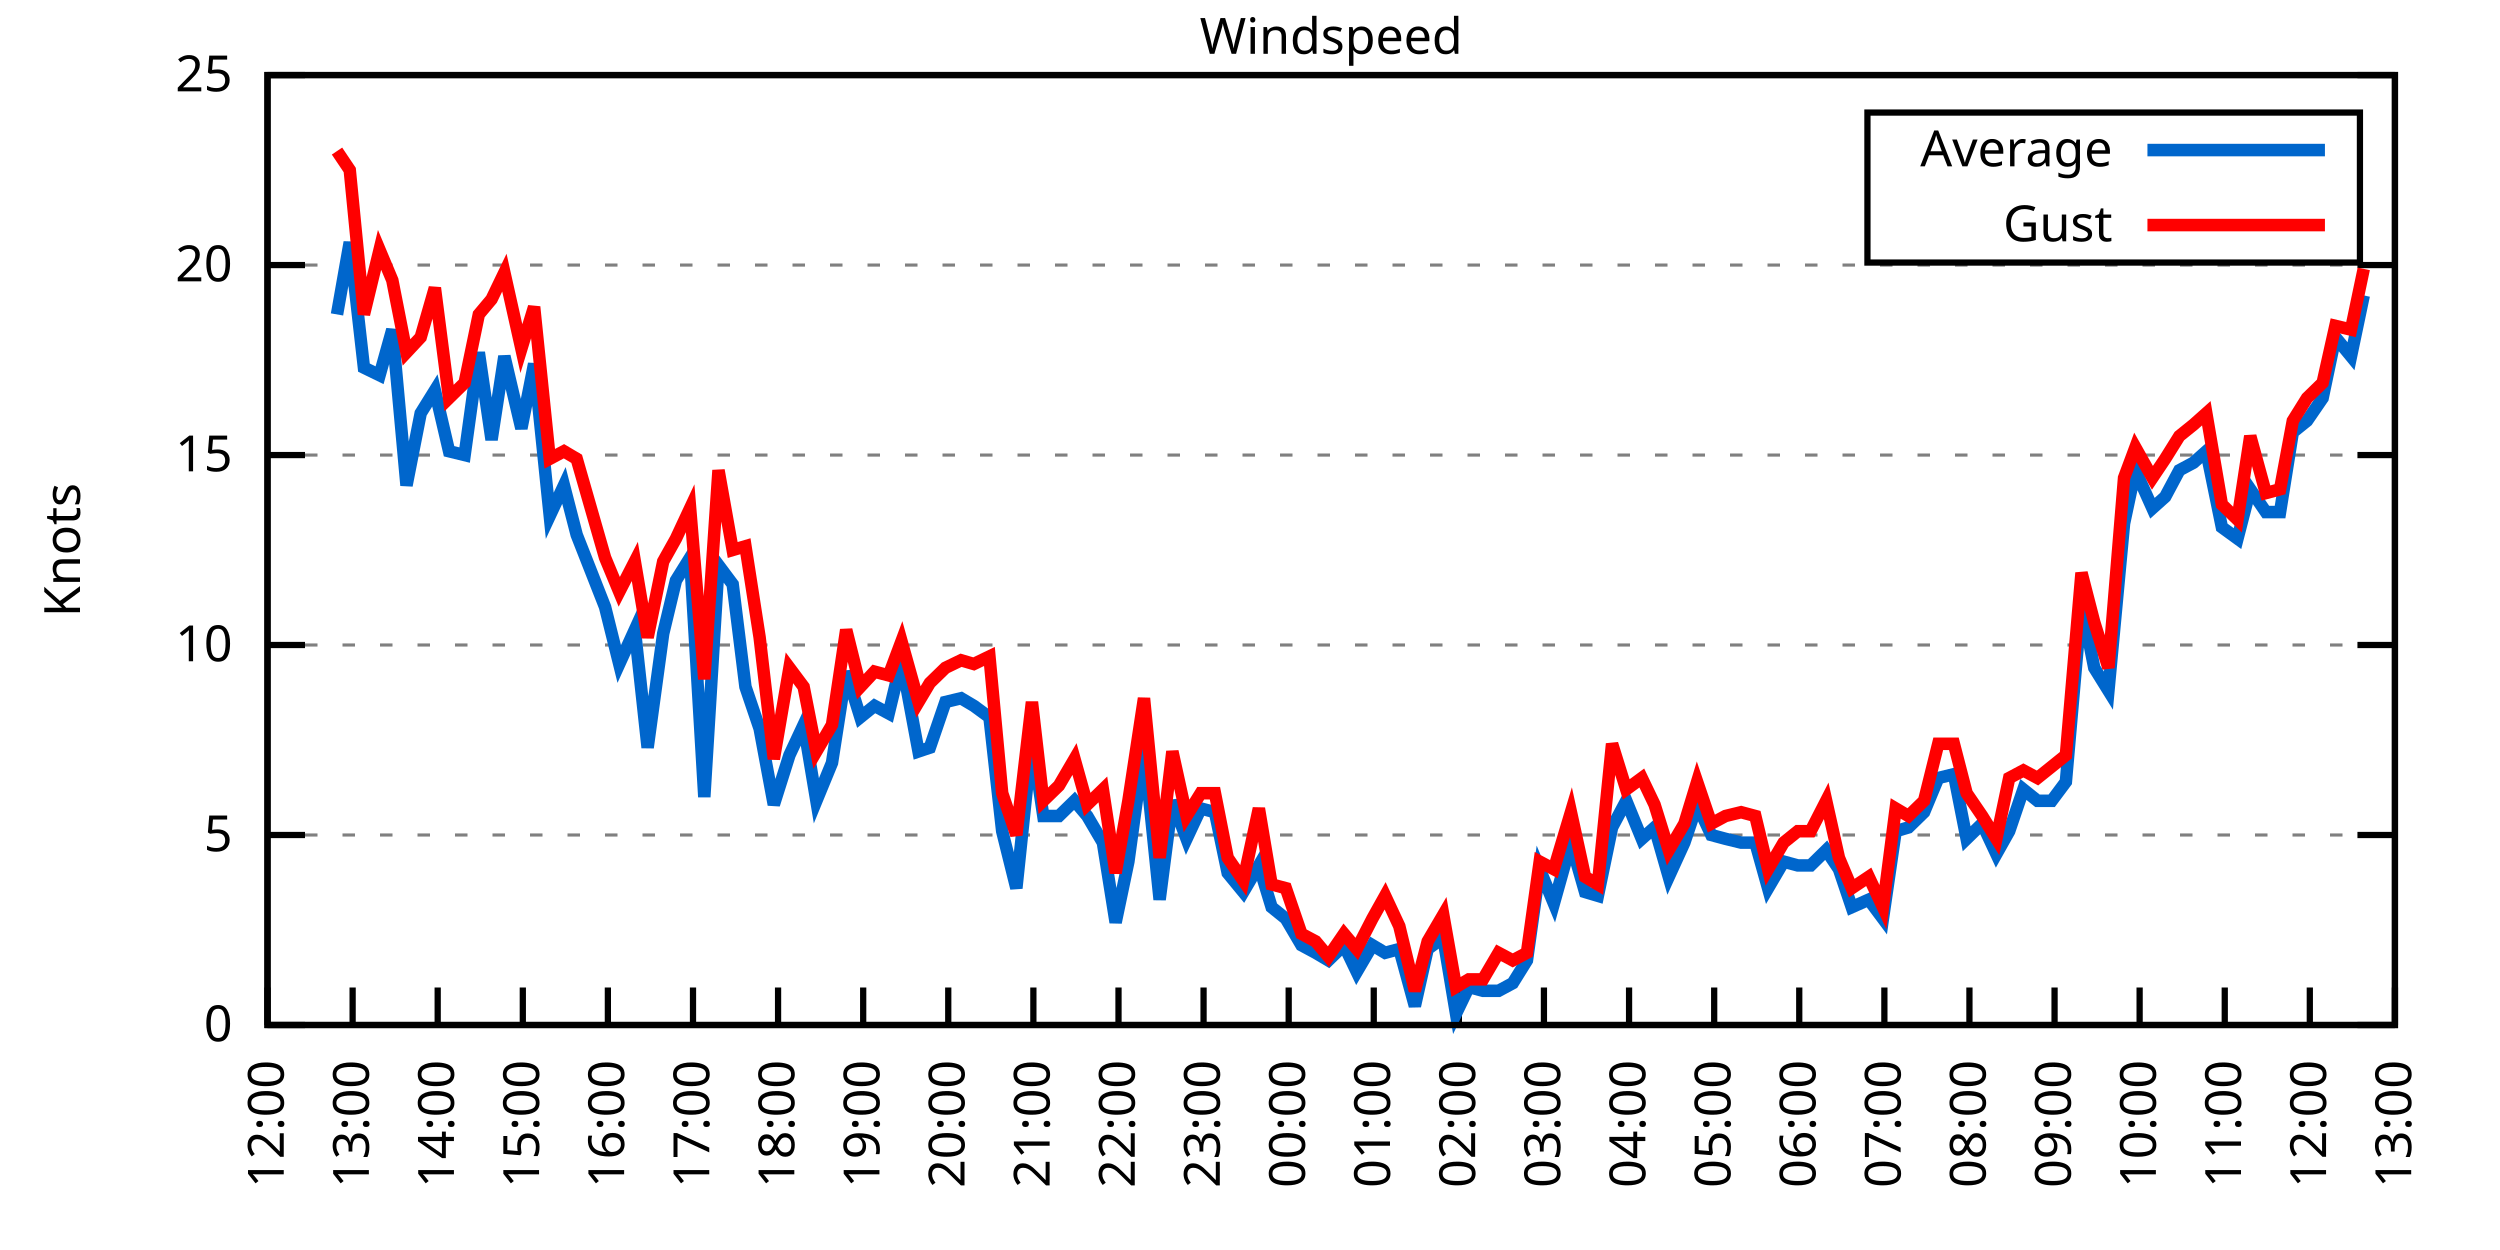
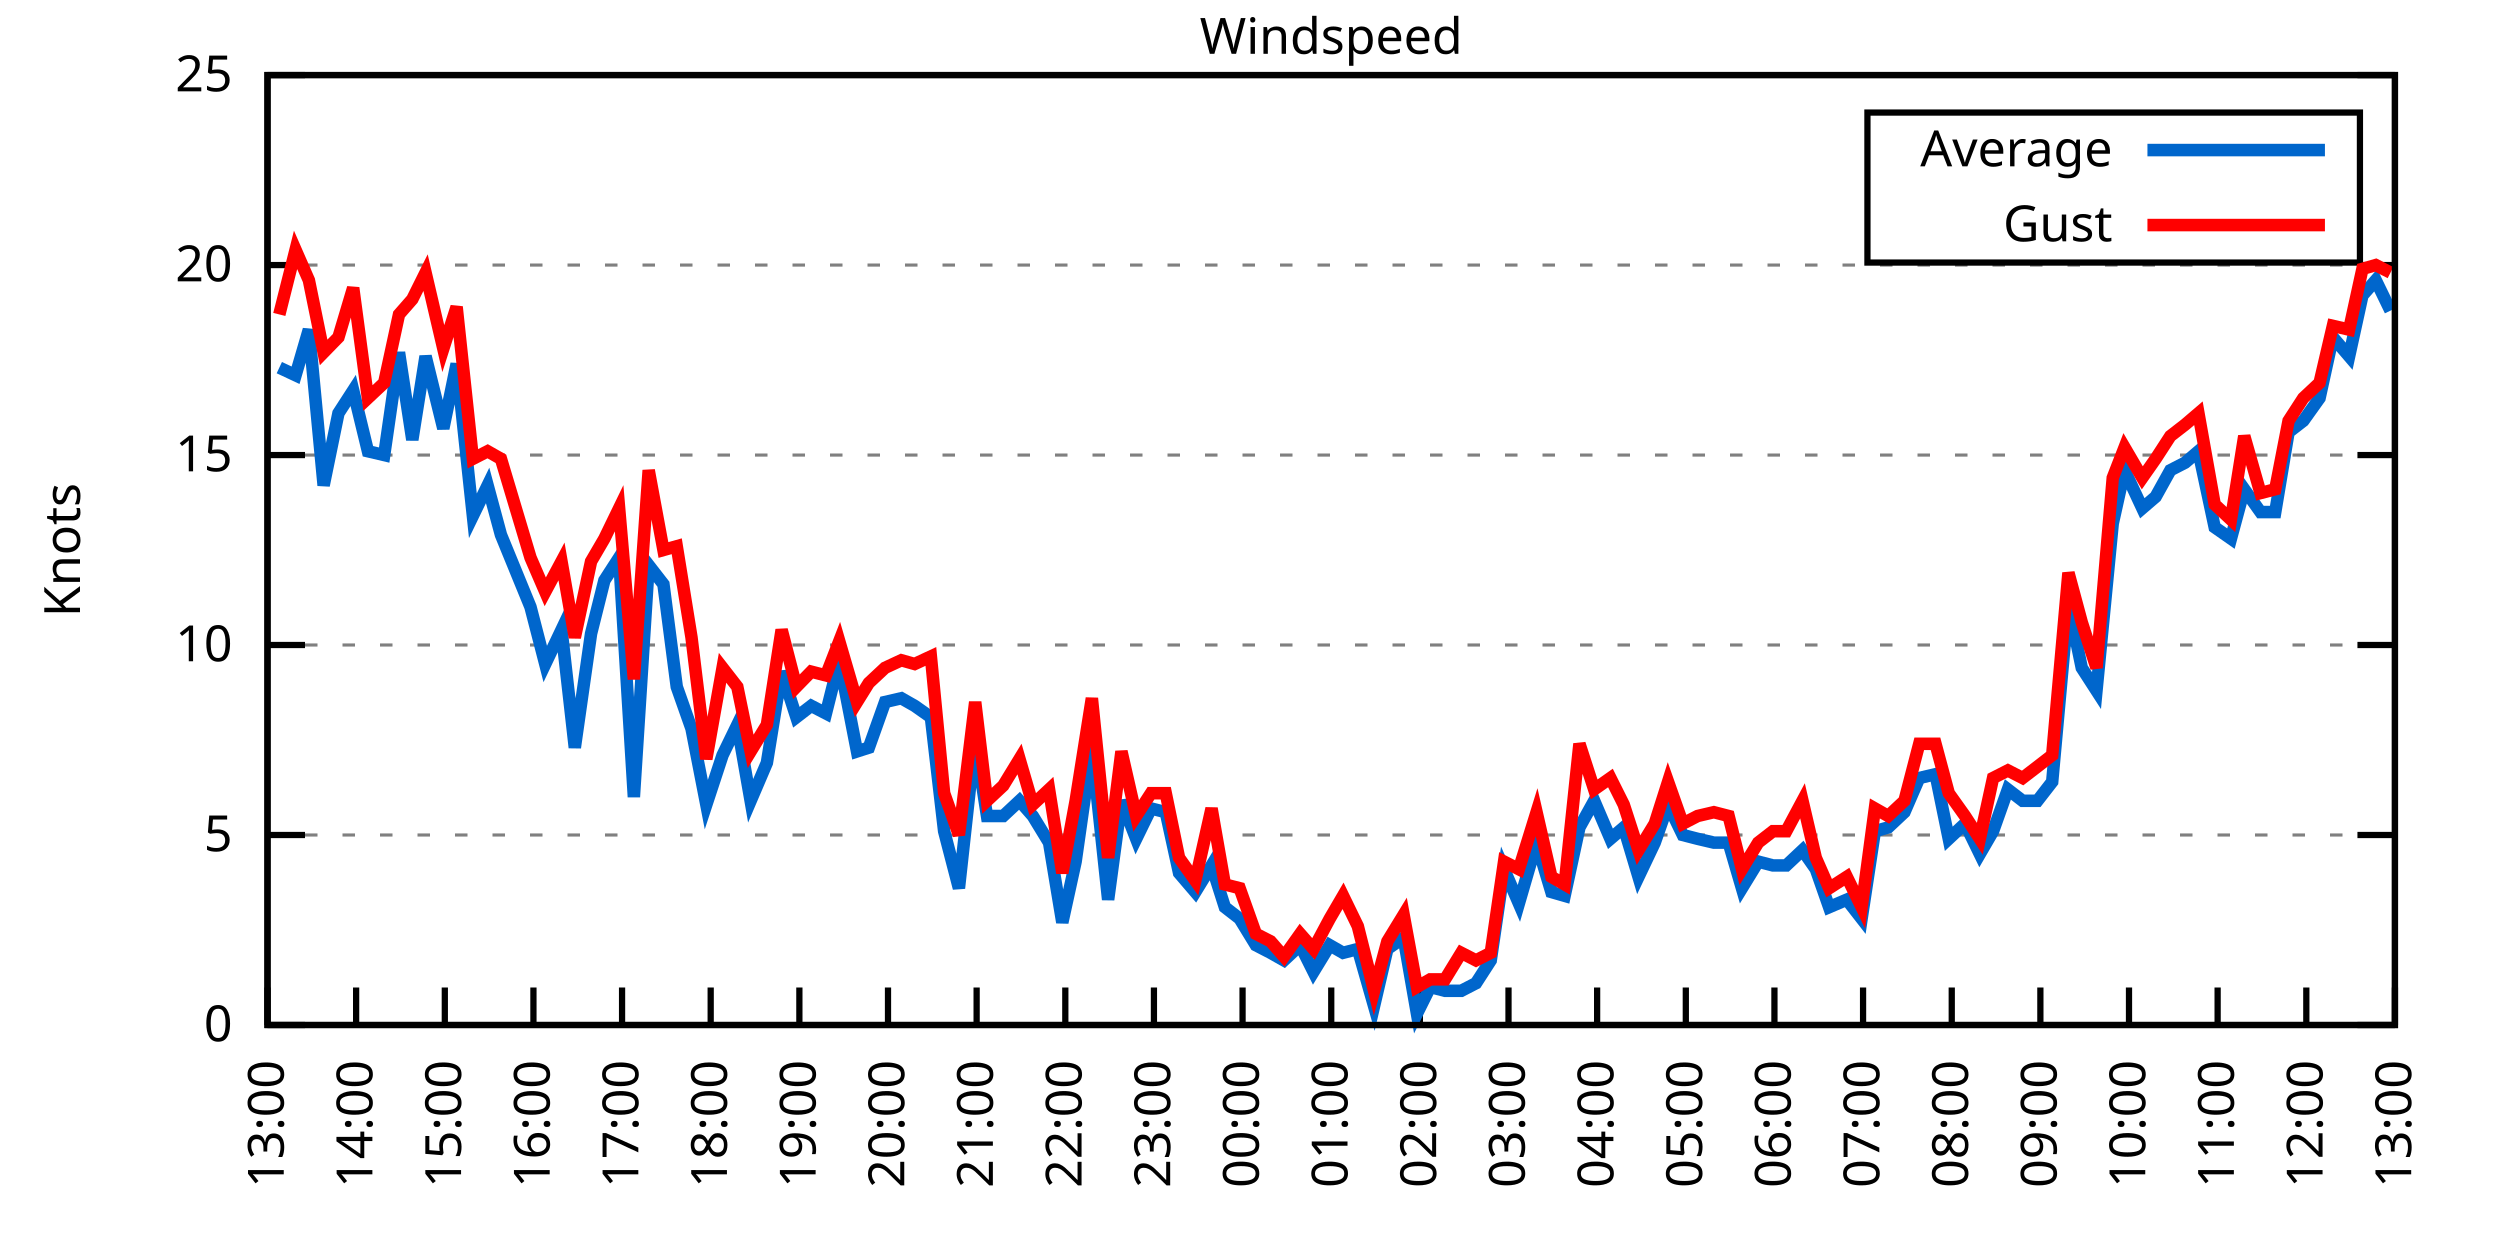
<svg xmlns="http://www.w3.org/2000/svg" xmlns:xlink="http://www.w3.org/1999/xlink" width="400" height="200" viewBox="0 0 400 200">
  <g id="gnuplot_canvas">
    <rect x="0" y="0" width="400" height="200" fill="none" />
    <defs>
      <circle id="gpDot" r="0.5" stroke-width="0.5" stroke="currentColor" />
      <path id="gpPt0" stroke-width="0.333" stroke="currentColor" d="M-1,0 h2 M0,-1 v2" />
      <path id="gpPt1" stroke-width="0.333" stroke="currentColor" d="M-1,-1 L1,1 M1,-1 L-1,1" />
      <path id="gpPt2" stroke-width="0.333" stroke="currentColor" d="M-1,0 L1,0 M0,-1 L0,1 M-1,-1 L1,1 M-1,1 L1,-1" />
      <rect id="gpPt3" stroke-width="0.333" stroke="currentColor" x="-1" y="-1" width="2" height="2" />
      <rect id="gpPt4" stroke-width="0.333" stroke="currentColor" fill="currentColor" x="-1" y="-1" width="2" height="2" />
      <circle id="gpPt5" stroke-width="0.333" stroke="currentColor" cx="0" cy="0" r="1" />
      <use xlink:href="#gpPt5" id="gpPt6" fill="currentColor" stroke="none" />
      <path id="gpPt7" stroke-width="0.333" stroke="currentColor" d="M0,-1.33 L-1.33,0.67 L1.33,0.67 z" />
      <use xlink:href="#gpPt7" id="gpPt8" fill="currentColor" stroke="none" />
      <use xlink:href="#gpPt7" id="gpPt9" stroke="currentColor" transform="rotate(180)" />
      <use xlink:href="#gpPt9" id="gpPt10" fill="currentColor" stroke="none" />
      <use xlink:href="#gpPt3" id="gpPt11" stroke="currentColor" transform="rotate(45)" />
      <use xlink:href="#gpPt11" id="gpPt12" fill="currentColor" stroke="none" />
      <path id="gpPt13" stroke-width="0.333" stroke="currentColor" d="M0,1.330 L1.265,0.411 L0.782,-1.067 L-0.782,-1.076 L-1.265,0.411 z" />
      <use xlink:href="#gpPt13" id="gpPt14" fill="currentColor" stroke="none" />
      <filter id="textbox" filterUnits="objectBoundingBox" x="0" y="0" height="1" width="1">
        <feFlood flood-color="white" flood-opacity="1" result="bgnd" />
        <feComposite in="SourceGraphic" in2="bgnd" operator="atop" />
      </filter>
      <filter id="greybox" filterUnits="objectBoundingBox" x="0" y="0" height="1" width="1">
        <feFlood flood-color="lightgrey" flood-opacity="1" result="grey" />
        <feComposite in="SourceGraphic" in2="grey" operator="atop" />
      </filter>
    </defs>
    <g fill="none" color="white" stroke="currentColor" stroke-width="1.00" stroke-linecap="butt" stroke-linejoin="miter">
</g>
    <g fill="none" color="black" stroke="currentColor" stroke-width="1.00" stroke-linecap="butt" stroke-linejoin="miter">
      <g stroke="none" shape-rendering="crispEdges">
        <polygon fill="rgb(255, 255, 255)" points="42.80,164.00 383.18,164.00 383.18,12.02 42.80,12.02 " />
      </g>
    </g>
    <g fill="none" color="black" stroke="currentColor" stroke-width="1.00" stroke-linecap="butt" stroke-linejoin="miter">
</g>
    <g fill="none" color="black" stroke="black" stroke-width="0.50" stroke-linecap="butt" stroke-linejoin="miter">
</g>
    <g fill="none" color="gray" stroke="currentColor" stroke-width="0.50" stroke-linecap="butt" stroke-linejoin="miter">
      <path stroke="gray" stroke-dasharray="2,4" class="gridline" d="M42.80,164.00 L383.19,164.00  " />
    </g>
    <g fill="none" color="gray" stroke="gray" stroke-width="1.00" stroke-linecap="butt" stroke-linejoin="miter">
</g>
    <g fill="none" color="black" stroke="currentColor" stroke-width="1.00" stroke-linecap="butt" stroke-linejoin="miter">
      <path stroke="black" d="M42.80,164.00 L48.80,164.00 M383.19,164.00 L377.19,164.00  " />
      <g transform="translate(37.20,166.60)" stroke="none" fill="black" font-family="Sans" font-size="8.00" text-anchor="end">
        <text>
          <tspan font-family="Sans"> 0</tspan>
        </text>
      </g>
    </g>
    <g fill="none" color="black" stroke="currentColor" stroke-width="1.00" stroke-linecap="butt" stroke-linejoin="miter">
</g>
    <g fill="none" color="black" stroke="black" stroke-width="0.50" stroke-linecap="butt" stroke-linejoin="miter">
</g>
    <g fill="none" color="gray" stroke="currentColor" stroke-width="0.50" stroke-linecap="butt" stroke-linejoin="miter">
      <path stroke="gray" stroke-dasharray="2,4" class="gridline" d="M42.80,133.60 L383.19,133.60  " />
    </g>
    <g fill="none" color="gray" stroke="gray" stroke-width="1.00" stroke-linecap="butt" stroke-linejoin="miter">
</g>
    <g fill="none" color="black" stroke="currentColor" stroke-width="1.00" stroke-linecap="butt" stroke-linejoin="miter">
      <path stroke="black" d="M42.80,133.60 L48.80,133.60 M383.19,133.60 L377.19,133.60  " />
      <g transform="translate(37.20,136.20)" stroke="none" fill="black" font-family="Sans" font-size="8.00" text-anchor="end">
        <text>
          <tspan font-family="Sans"> 5</tspan>
        </text>
      </g>
    </g>
    <g fill="none" color="black" stroke="currentColor" stroke-width="1.00" stroke-linecap="butt" stroke-linejoin="miter">
</g>
    <g fill="none" color="black" stroke="black" stroke-width="0.50" stroke-linecap="butt" stroke-linejoin="miter">
</g>
    <g fill="none" color="gray" stroke="currentColor" stroke-width="0.50" stroke-linecap="butt" stroke-linejoin="miter">
      <path stroke="gray" stroke-dasharray="2,4" class="gridline" d="M42.80,103.20 L383.19,103.20  " />
    </g>
    <g fill="none" color="gray" stroke="gray" stroke-width="1.00" stroke-linecap="butt" stroke-linejoin="miter">
</g>
    <g fill="none" color="black" stroke="currentColor" stroke-width="1.00" stroke-linecap="butt" stroke-linejoin="miter">
      <path stroke="black" d="M42.80,103.20 L48.80,103.20 M383.19,103.20 L377.19,103.20  " />
      <g transform="translate(37.20,105.80)" stroke="none" fill="black" font-family="Sans" font-size="8.00" text-anchor="end">
        <text>
          <tspan font-family="Sans"> 10</tspan>
        </text>
      </g>
    </g>
    <g fill="none" color="black" stroke="currentColor" stroke-width="1.00" stroke-linecap="butt" stroke-linejoin="miter">
</g>
    <g fill="none" color="black" stroke="black" stroke-width="0.50" stroke-linecap="butt" stroke-linejoin="miter">
</g>
    <g fill="none" color="gray" stroke="currentColor" stroke-width="0.50" stroke-linecap="butt" stroke-linejoin="miter">
      <path stroke="gray" stroke-dasharray="2,4" class="gridline" d="M42.80,72.81 L383.19,72.81  " />
    </g>
    <g fill="none" color="gray" stroke="gray" stroke-width="1.00" stroke-linecap="butt" stroke-linejoin="miter">
</g>
    <g fill="none" color="black" stroke="currentColor" stroke-width="1.00" stroke-linecap="butt" stroke-linejoin="miter">
      <path stroke="black" d="M42.80,72.81 L48.80,72.81 M383.19,72.81 L377.19,72.81  " />
      <g transform="translate(37.20,75.41)" stroke="none" fill="black" font-family="Sans" font-size="8.00" text-anchor="end">
        <text>
          <tspan font-family="Sans"> 15</tspan>
        </text>
      </g>
    </g>
    <g fill="none" color="black" stroke="currentColor" stroke-width="1.00" stroke-linecap="butt" stroke-linejoin="miter">
</g>
    <g fill="none" color="black" stroke="black" stroke-width="0.50" stroke-linecap="butt" stroke-linejoin="miter">
</g>
    <g fill="none" color="gray" stroke="currentColor" stroke-width="0.50" stroke-linecap="butt" stroke-linejoin="miter">
      <path stroke="gray" stroke-dasharray="2,4" class="gridline" d="M42.80,42.41 L383.19,42.41  " />
    </g>
    <g fill="none" color="gray" stroke="gray" stroke-width="1.00" stroke-linecap="butt" stroke-linejoin="miter">
</g>
    <g fill="none" color="black" stroke="currentColor" stroke-width="1.00" stroke-linecap="butt" stroke-linejoin="miter">
      <path stroke="black" d="M42.80,42.41 L48.80,42.41 M383.19,42.41 L377.19,42.41  " />
      <g transform="translate(37.20,45.01)" stroke="none" fill="black" font-family="Sans" font-size="8.00" text-anchor="end">
        <text>
          <tspan font-family="Sans"> 20</tspan>
        </text>
      </g>
    </g>
    <g fill="none" color="black" stroke="currentColor" stroke-width="1.00" stroke-linecap="butt" stroke-linejoin="miter">
</g>
    <g fill="none" color="black" stroke="black" stroke-width="0.50" stroke-linecap="butt" stroke-linejoin="miter">
</g>
    <g fill="none" color="gray" stroke="currentColor" stroke-width="0.50" stroke-linecap="butt" stroke-linejoin="miter">
      <path stroke="gray" stroke-dasharray="2,4" class="gridline" d="M42.80,12.01 L383.19,12.01  " />
    </g>
    <g fill="none" color="gray" stroke="gray" stroke-width="1.00" stroke-linecap="butt" stroke-linejoin="miter">
</g>
    <g fill="none" color="black" stroke="currentColor" stroke-width="1.00" stroke-linecap="butt" stroke-linejoin="miter">
      <path stroke="black" d="M42.80,12.01 L48.80,12.01 M383.19,12.01 L377.19,12.01  " />
      <g transform="translate(37.20,14.61)" stroke="none" fill="black" font-family="Sans" font-size="8.00" text-anchor="end">
        <text>
          <tspan font-family="Sans"> 25</tspan>
        </text>
      </g>
    </g>
    <g fill="none" color="black" stroke="currentColor" stroke-width="1.00" stroke-linecap="butt" stroke-linejoin="miter">
      <path stroke="black" d="M42.80,164.00 L42.80,158.00  " />
      <g transform="translate(45.40,169.60) rotate(270.00)" stroke="none" fill="black" font-family="Sans" font-size="8.00" text-anchor="end">
        <text>
-           <tspan font-family="Sans">12:00</tspan>
-         </text>
-       </g>
-     </g>
-     <g fill="none" color="black" stroke="currentColor" stroke-width="1.00" stroke-linecap="butt" stroke-linejoin="miter">
-       <path stroke="black" d="M56.42,164.00 L56.42,158.00  " />
-       <g transform="translate(59.02,169.60) rotate(270.00)" stroke="none" fill="black" font-family="Sans" font-size="8.00" text-anchor="end">
-         <text>
          <tspan font-family="Sans">13:00</tspan>
        </text>
      </g>
    </g>
    <g fill="none" color="black" stroke="currentColor" stroke-width="1.00" stroke-linecap="butt" stroke-linejoin="miter">
-       <path stroke="black" d="M70.03,164.00 L70.03,158.00  " />
-       <g transform="translate(72.63,169.60) rotate(270.00)" stroke="none" fill="black" font-family="Sans" font-size="8.00" text-anchor="end">
+       <path stroke="black" d="M56.98,164.00 L56.98,158.00  " />
+       <g transform="translate(59.58,169.60) rotate(270.00)" stroke="none" fill="black" font-family="Sans" font-size="8.00" text-anchor="end">
        <text>
          <tspan font-family="Sans">14:00</tspan>
        </text>
      </g>
    </g>
    <g fill="none" color="black" stroke="currentColor" stroke-width="1.00" stroke-linecap="butt" stroke-linejoin="miter">
-       <path stroke="black" d="M83.65,164.00 L83.65,158.00  " />
-       <g transform="translate(86.25,169.60) rotate(270.00)" stroke="none" fill="black" font-family="Sans" font-size="8.00" text-anchor="end">
+       <path stroke="black" d="M71.17,164.00 L71.17,158.00  " />
+       <g transform="translate(73.77,169.60) rotate(270.00)" stroke="none" fill="black" font-family="Sans" font-size="8.00" text-anchor="end">
        <text>
          <tspan font-family="Sans">15:00</tspan>
        </text>
      </g>
    </g>
    <g fill="none" color="black" stroke="currentColor" stroke-width="1.00" stroke-linecap="butt" stroke-linejoin="miter">
-       <path stroke="black" d="M97.26,164.00 L97.26,158.00  " />
-       <g transform="translate(99.86,169.60) rotate(270.00)" stroke="none" fill="black" font-family="Sans" font-size="8.00" text-anchor="end">
+       <path stroke="black" d="M85.35,164.00 L85.35,158.00  " />
+       <g transform="translate(87.95,169.60) rotate(270.00)" stroke="none" fill="black" font-family="Sans" font-size="8.00" text-anchor="end">
        <text>
          <tspan font-family="Sans">16:00</tspan>
        </text>
      </g>
    </g>
    <g fill="none" color="black" stroke="currentColor" stroke-width="1.00" stroke-linecap="butt" stroke-linejoin="miter">
-       <path stroke="black" d="M110.88,164.00 L110.88,158.00  " />
-       <g transform="translate(113.48,169.60) rotate(270.00)" stroke="none" fill="black" font-family="Sans" font-size="8.00" text-anchor="end">
+       <path stroke="black" d="M99.53,164.00 L99.53,158.00  " />
+       <g transform="translate(102.13,169.60) rotate(270.00)" stroke="none" fill="black" font-family="Sans" font-size="8.00" text-anchor="end">
        <text>
          <tspan font-family="Sans">17:00</tspan>
        </text>
      </g>
    </g>
    <g fill="none" color="black" stroke="currentColor" stroke-width="1.00" stroke-linecap="butt" stroke-linejoin="miter">
-       <path stroke="black" d="M124.49,164.00 L124.49,158.00  " />
-       <g transform="translate(127.09,169.60) rotate(270.00)" stroke="none" fill="black" font-family="Sans" font-size="8.00" text-anchor="end">
+       <path stroke="black" d="M113.71,164.00 L113.71,158.00  " />
+       <g transform="translate(116.31,169.60) rotate(270.00)" stroke="none" fill="black" font-family="Sans" font-size="8.00" text-anchor="end">
        <text>
          <tspan font-family="Sans">18:00</tspan>
        </text>
      </g>
    </g>
    <g fill="none" color="black" stroke="currentColor" stroke-width="1.00" stroke-linecap="butt" stroke-linejoin="miter">
-       <path stroke="black" d="M138.11,164.00 L138.11,158.00  " />
-       <g transform="translate(140.71,169.60) rotate(270.00)" stroke="none" fill="black" font-family="Sans" font-size="8.00" text-anchor="end">
+       <path stroke="black" d="M127.90,164.00 L127.90,158.00  " />
+       <g transform="translate(130.50,169.60) rotate(270.00)" stroke="none" fill="black" font-family="Sans" font-size="8.00" text-anchor="end">
        <text>
          <tspan font-family="Sans">19:00</tspan>
        </text>
      </g>
    </g>
    <g fill="none" color="black" stroke="currentColor" stroke-width="1.00" stroke-linecap="butt" stroke-linejoin="miter">
-       <path stroke="black" d="M151.72,164.00 L151.72,158.00  " />
-       <g transform="translate(154.32,169.60) rotate(270.00)" stroke="none" fill="black" font-family="Sans" font-size="8.00" text-anchor="end">
+       <path stroke="black" d="M142.08,164.00 L142.08,158.00  " />
+       <g transform="translate(144.68,169.60) rotate(270.00)" stroke="none" fill="black" font-family="Sans" font-size="8.00" text-anchor="end">
        <text>
          <tspan font-family="Sans">20:00</tspan>
        </text>
      </g>
    </g>
    <g fill="none" color="black" stroke="currentColor" stroke-width="1.00" stroke-linecap="butt" stroke-linejoin="miter">
-       <path stroke="black" d="M165.34,164.00 L165.34,158.00  " />
-       <g transform="translate(167.94,169.60) rotate(270.00)" stroke="none" fill="black" font-family="Sans" font-size="8.00" text-anchor="end">
+       <path stroke="black" d="M156.26,164.00 L156.26,158.00  " />
+       <g transform="translate(158.86,169.60) rotate(270.00)" stroke="none" fill="black" font-family="Sans" font-size="8.00" text-anchor="end">
        <text>
          <tspan font-family="Sans">21:00</tspan>
        </text>
      </g>
    </g>
    <g fill="none" color="black" stroke="currentColor" stroke-width="1.00" stroke-linecap="butt" stroke-linejoin="miter">
-       <path stroke="black" d="M178.96,164.00 L178.96,158.00  " />
-       <g transform="translate(181.56,169.60) rotate(270.00)" stroke="none" fill="black" font-family="Sans" font-size="8.00" text-anchor="end">
+       <path stroke="black" d="M170.45,164.00 L170.45,158.00  " />
+       <g transform="translate(173.05,169.60) rotate(270.00)" stroke="none" fill="black" font-family="Sans" font-size="8.00" text-anchor="end">
        <text>
          <tspan font-family="Sans">22:00</tspan>
        </text>
      </g>
    </g>
    <g fill="none" color="black" stroke="currentColor" stroke-width="1.00" stroke-linecap="butt" stroke-linejoin="miter">
-       <path stroke="black" d="M192.57,164.00 L192.57,158.00  " />
-       <g transform="translate(195.17,169.60) rotate(270.00)" stroke="none" fill="black" font-family="Sans" font-size="8.00" text-anchor="end">
+       <path stroke="black" d="M184.63,164.00 L184.63,158.00  " />
+       <g transform="translate(187.23,169.60) rotate(270.00)" stroke="none" fill="black" font-family="Sans" font-size="8.00" text-anchor="end">
        <text>
          <tspan font-family="Sans">23:00</tspan>
        </text>
      </g>
    </g>
    <g fill="none" color="black" stroke="currentColor" stroke-width="1.00" stroke-linecap="butt" stroke-linejoin="miter">
-       <path stroke="black" d="M206.19,164.00 L206.19,158.00  " />
-       <g transform="translate(208.79,169.60) rotate(270.00)" stroke="none" fill="black" font-family="Sans" font-size="8.00" text-anchor="end">
+       <path stroke="black" d="M198.81,164.00 L198.81,158.00  " />
+       <g transform="translate(201.41,169.60) rotate(270.00)" stroke="none" fill="black" font-family="Sans" font-size="8.00" text-anchor="end">
        <text>
          <tspan font-family="Sans">00:00</tspan>
        </text>
      </g>
    </g>
    <g fill="none" color="black" stroke="currentColor" stroke-width="1.00" stroke-linecap="butt" stroke-linejoin="miter">
-       <path stroke="black" d="M219.80,164.00 L219.80,158.00  " />
-       <g transform="translate(222.40,169.60) rotate(270.00)" stroke="none" fill="black" font-family="Sans" font-size="8.00" text-anchor="end">
+       <path stroke="black" d="M213.00,164.00 L213.00,158.00  " />
+       <g transform="translate(215.60,169.60) rotate(270.00)" stroke="none" fill="black" font-family="Sans" font-size="8.00" text-anchor="end">
        <text>
          <tspan font-family="Sans">01:00</tspan>
        </text>
      </g>
    </g>
    <g fill="none" color="black" stroke="currentColor" stroke-width="1.00" stroke-linecap="butt" stroke-linejoin="miter">
-       <path stroke="black" d="M233.42,164.00 L233.42,158.00  " />
-       <g transform="translate(236.02,169.60) rotate(270.00)" stroke="none" fill="black" font-family="Sans" font-size="8.00" text-anchor="end">
+       <path stroke="black" d="M227.18,164.00 L227.18,158.00  " />
+       <g transform="translate(229.78,169.60) rotate(270.00)" stroke="none" fill="black" font-family="Sans" font-size="8.00" text-anchor="end">
        <text>
          <tspan font-family="Sans">02:00</tspan>
        </text>
      </g>
    </g>
    <g fill="none" color="black" stroke="currentColor" stroke-width="1.00" stroke-linecap="butt" stroke-linejoin="miter">
-       <path stroke="black" d="M247.03,164.00 L247.03,158.00  " />
-       <g transform="translate(249.63,169.60) rotate(270.00)" stroke="none" fill="black" font-family="Sans" font-size="8.00" text-anchor="end">
+       <path stroke="black" d="M241.36,164.00 L241.36,158.00  " />
+       <g transform="translate(243.96,169.60) rotate(270.00)" stroke="none" fill="black" font-family="Sans" font-size="8.00" text-anchor="end">
        <text>
          <tspan font-family="Sans">03:00</tspan>
        </text>
      </g>
    </g>
    <g fill="none" color="black" stroke="currentColor" stroke-width="1.00" stroke-linecap="butt" stroke-linejoin="miter">
-       <path stroke="black" d="M260.65,164.00 L260.65,158.00  " />
-       <g transform="translate(263.25,169.60) rotate(270.00)" stroke="none" fill="black" font-family="Sans" font-size="8.00" text-anchor="end">
+       <path stroke="black" d="M255.54,164.00 L255.54,158.00  " />
+       <g transform="translate(258.14,169.60) rotate(270.00)" stroke="none" fill="black" font-family="Sans" font-size="8.00" text-anchor="end">
        <text>
          <tspan font-family="Sans">04:00</tspan>
        </text>
      </g>
    </g>
    <g fill="none" color="black" stroke="currentColor" stroke-width="1.00" stroke-linecap="butt" stroke-linejoin="miter">
-       <path stroke="black" d="M274.27,164.00 L274.27,158.00  " />
-       <g transform="translate(276.87,169.60) rotate(270.00)" stroke="none" fill="black" font-family="Sans" font-size="8.00" text-anchor="end">
+       <path stroke="black" d="M269.73,164.00 L269.73,158.00  " />
+       <g transform="translate(272.33,169.60) rotate(270.00)" stroke="none" fill="black" font-family="Sans" font-size="8.00" text-anchor="end">
        <text>
          <tspan font-family="Sans">05:00</tspan>
        </text>
      </g>
    </g>
    <g fill="none" color="black" stroke="currentColor" stroke-width="1.00" stroke-linecap="butt" stroke-linejoin="miter">
-       <path stroke="black" d="M287.88,164.00 L287.88,158.00  " />
-       <g transform="translate(290.48,169.60) rotate(270.00)" stroke="none" fill="black" font-family="Sans" font-size="8.00" text-anchor="end">
+       <path stroke="black" d="M283.91,164.00 L283.91,158.00  " />
+       <g transform="translate(286.51,169.60) rotate(270.00)" stroke="none" fill="black" font-family="Sans" font-size="8.00" text-anchor="end">
        <text>
          <tspan font-family="Sans">06:00</tspan>
        </text>
      </g>
    </g>
    <g fill="none" color="black" stroke="currentColor" stroke-width="1.00" stroke-linecap="butt" stroke-linejoin="miter">
-       <path stroke="black" d="M301.50,164.00 L301.50,158.00  " />
-       <g transform="translate(304.10,169.60) rotate(270.00)" stroke="none" fill="black" font-family="Sans" font-size="8.00" text-anchor="end">
+       <path stroke="black" d="M298.09,164.00 L298.09,158.00  " />
+       <g transform="translate(300.69,169.60) rotate(270.00)" stroke="none" fill="black" font-family="Sans" font-size="8.00" text-anchor="end">
        <text>
          <tspan font-family="Sans">07:00</tspan>
        </text>
      </g>
    </g>
    <g fill="none" color="black" stroke="currentColor" stroke-width="1.00" stroke-linecap="butt" stroke-linejoin="miter">
-       <path stroke="black" d="M315.11,164.00 L315.11,158.00  " />
-       <g transform="translate(317.71,169.60) rotate(270.00)" stroke="none" fill="black" font-family="Sans" font-size="8.00" text-anchor="end">
+       <path stroke="black" d="M312.28,164.00 L312.28,158.00  " />
+       <g transform="translate(314.88,169.60) rotate(270.00)" stroke="none" fill="black" font-family="Sans" font-size="8.00" text-anchor="end">
        <text>
          <tspan font-family="Sans">08:00</tspan>
        </text>
      </g>
    </g>
    <g fill="none" color="black" stroke="currentColor" stroke-width="1.00" stroke-linecap="butt" stroke-linejoin="miter">
-       <path stroke="black" d="M328.73,164.00 L328.73,158.00  " />
-       <g transform="translate(331.33,169.60) rotate(270.00)" stroke="none" fill="black" font-family="Sans" font-size="8.00" text-anchor="end">
+       <path stroke="black" d="M326.46,164.00 L326.46,158.00  " />
+       <g transform="translate(329.06,169.60) rotate(270.00)" stroke="none" fill="black" font-family="Sans" font-size="8.00" text-anchor="end">
        <text>
          <tspan font-family="Sans">09:00</tspan>
        </text>
      </g>
    </g>
    <g fill="none" color="black" stroke="currentColor" stroke-width="1.00" stroke-linecap="butt" stroke-linejoin="miter">
-       <path stroke="black" d="M342.34,164.00 L342.34,158.00  " />
-       <g transform="translate(344.94,169.60) rotate(270.00)" stroke="none" fill="black" font-family="Sans" font-size="8.00" text-anchor="end">
+       <path stroke="black" d="M340.64,164.00 L340.64,158.00  " />
+       <g transform="translate(343.24,169.60) rotate(270.00)" stroke="none" fill="black" font-family="Sans" font-size="8.00" text-anchor="end">
        <text>
          <tspan font-family="Sans">10:00</tspan>
        </text>
      </g>
    </g>
    <g fill="none" color="black" stroke="currentColor" stroke-width="1.00" stroke-linecap="butt" stroke-linejoin="miter">
-       <path stroke="black" d="M355.96,164.00 L355.96,158.00  " />
-       <g transform="translate(358.56,169.60) rotate(270.00)" stroke="none" fill="black" font-family="Sans" font-size="8.00" text-anchor="end">
+       <path stroke="black" d="M354.82,164.00 L354.82,158.00  " />
+       <g transform="translate(357.42,169.60) rotate(270.00)" stroke="none" fill="black" font-family="Sans" font-size="8.00" text-anchor="end">
        <text>
          <tspan font-family="Sans">11:00</tspan>
        </text>
      </g>
    </g>
    <g fill="none" color="black" stroke="currentColor" stroke-width="1.00" stroke-linecap="butt" stroke-linejoin="miter">
-       <path stroke="black" d="M369.57,164.00 L369.57,158.00  " />
-       <g transform="translate(372.17,169.60) rotate(270.00)" stroke="none" fill="black" font-family="Sans" font-size="8.00" text-anchor="end">
+       <path stroke="black" d="M369.01,164.00 L369.01,158.00  " />
+       <g transform="translate(371.61,169.60) rotate(270.00)" stroke="none" fill="black" font-family="Sans" font-size="8.00" text-anchor="end">
        <text>
          <tspan font-family="Sans">12:00</tspan>
        </text>
      </g>
    </g>
    <g fill="none" color="black" stroke="currentColor" stroke-width="1.00" stroke-linecap="butt" stroke-linejoin="miter">
      <path stroke="black" d="M383.19,164.00 L383.19,158.00  " />
      <g transform="translate(385.79,169.60) rotate(270.00)" stroke="none" fill="black" font-family="Sans" font-size="8.00" text-anchor="end">
        <text>
          <tspan font-family="Sans">13:00</tspan>
        </text>
      </g>
    </g>
    <g fill="none" color="black" stroke="currentColor" stroke-width="1.00" stroke-linecap="butt" stroke-linejoin="miter">
</g>
    <g fill="none" color="black" stroke="currentColor" stroke-width="1.00" stroke-linecap="butt" stroke-linejoin="miter">
      <path stroke="black" d="M42.80,12.01 L42.80,164.00 L383.19,164.00 L383.19,12.01 L42.80,12.01 Z  " />
    </g>
    <g fill="none" color="black" stroke="currentColor" stroke-width="1.00" stroke-linecap="butt" stroke-linejoin="miter">
</g>
    <g fill="none" color="black" stroke="currentColor" stroke-width="1.00" stroke-linecap="butt" stroke-linejoin="miter">
      <path stroke="black" d="M298.79,42.01 L298.79,18.01 L377.59,18.01 L377.59,42.01 L298.79,42.01 Z  " />
    </g>
    <g id="Windspeed_plot_1">
      <g fill="none" color="white" stroke="black" stroke-width="2.00" stroke-linecap="butt" stroke-linejoin="miter">
</g>
      <g fill="none" color="black" stroke="currentColor" stroke-width="2.00" stroke-linecap="butt" stroke-linejoin="miter">
        <g transform="translate(337.99,26.61)" stroke="none" fill="black" font-family="Sans" font-size="8.00" text-anchor="end">
          <text>
            <tspan font-family="Sans">Average</tspan>
          </text>
        </g>
      </g>
      <g fill="none" color="black" stroke="currentColor" stroke-width="2.00" stroke-linecap="butt" stroke-linejoin="miter">
-         <path stroke="rgb(  0, 102, 204)" d="M343.59,24.01 L371.99,24.01 M53.92,50.31 L55.96,38.76 L58.23,58.82 L60.73,60.04 L62.77,52.74 L65.04,77.67   L67.31,66.12 L69.58,62.47 L71.85,72.20 L74.34,72.81 L76.61,56.39 L78.65,70.37 L80.70,57.00 L83.42,68.55   L85.46,58.21 L87.96,82.53 L90.23,77.67 L92.27,85.57 L96.81,97.12 L99.08,106.24 L101.57,100.77 L103.62,119.62   L106.11,101.38 L108.15,92.87 L110.42,89.22 L112.69,127.52 L114.96,90.44 L117.23,93.48 L119.27,109.89 L121.54,116.58   L123.81,128.74 L126.31,120.83 L128.58,115.97 L130.62,128.13 L133.12,122.05 L135.39,107.46 L137.66,114.76 L139.92,112.93   L142.19,114.15 L144.24,105.64 L146.96,120.23 L148.77,119.62 L151.27,112.32 L153.77,111.72 L155.81,112.93 L158.31,114.76   L160.35,132.99 L162.62,142.11 L165.11,118.40 L166.93,130.56 L169.43,130.56 L171.92,128.13 L173.96,130.56 L176.46,134.82   L178.50,147.59 L180.54,137.86 L183.04,119.62 L185.54,143.94 L187.58,128.13 L189.85,134.21 L192.12,129.35 L194.39,129.95   L196.43,139.68 L198.93,142.72 L201.42,138.47 L203.46,145.15 L205.73,146.98 L208.23,151.23 L210.50,152.45 L212.54,153.66   L215.04,151.23 L217.08,155.49 L219.58,151.23 L221.62,152.45 L223.89,151.84 L226.38,160.96 L228.43,151.84 L230.92,150.02   L232.96,162.18 L235.01,157.92 L237.28,158.53 L239.77,158.53 L242.04,157.31 L244.31,153.66 L246.35,139.07 L248.62,144.55   L251.35,134.82 L253.61,142.72 L255.66,143.33 L257.93,132.39 L260.20,128.13 L262.69,134.21 L264.73,132.39 L267.00,140.29   L269.50,134.82 L271.54,128.74 L273.81,133.60 L276.08,134.21 L278.58,134.82 L280.85,134.82 L282.89,142.11 L285.38,137.86   L287.65,138.47 L289.70,138.47 L292.19,136.03 L294.23,139.07 L296.28,145.15 L299.00,143.94 L301.27,146.98 L303.31,132.99   L305.35,132.39 L307.85,129.95 L310.12,124.48 L312.62,123.87 L314.66,134.21 L317.15,131.78 L319.42,136.64 L321.47,132.99   L323.74,126.31 L326.00,128.13 L328.27,128.13 L330.54,125.09 L333.04,96.52 L335.08,106.85 L337.35,110.50 L339.85,83.75   L341.66,75.24 L344.39,81.32 L346.43,79.49 L348.70,75.24 L350.97,74.02 L353.01,72.20 L355.50,84.36 L358.00,86.18   L360.04,78.28 L362.54,81.93 L364.81,81.93 L366.85,69.16 L369.12,67.33 L371.62,63.69 L373.66,53.96 L376.16,57.00   L378.20,47.27  " />
+         <path stroke="rgb(  0, 102, 204)" d="M343.59,24.01 L371.99,24.01 M44.69,58.82 L47.29,60.04 L49.42,52.74 L51.78,77.67 L54.15,66.12 L56.51,62.47   L58.87,72.20 L61.47,72.81 L63.84,56.39 L65.97,70.37 L68.09,57.00 L70.93,68.55 L73.06,58.21 L75.66,82.53   L78.02,77.67 L80.15,85.57 L84.88,97.12 L87.24,106.24 L89.84,100.77 L91.97,119.62 L94.57,101.38 L96.70,92.87   L99.06,89.22 L101.42,127.52 L103.79,90.44 L106.15,93.48 L108.28,109.89 L110.64,116.58 L113.01,128.74 L115.61,120.83   L117.97,115.97 L120.10,128.13 L122.70,122.05 L125.06,107.46 L127.42,114.76 L129.79,112.93 L132.15,114.15 L134.28,105.64   L137.12,120.23 L139.01,119.62 L141.61,112.32 L144.21,111.72 L146.34,112.93 L148.94,114.76 L151.06,132.99 L153.43,142.11   L156.03,118.40 L157.92,130.56 L160.52,130.56 L163.12,128.13 L165.25,130.56 L167.85,134.82 L169.97,147.59 L172.10,137.86   L174.70,119.62 L177.30,143.94 L179.43,128.13 L181.79,134.21 L184.16,129.35 L186.52,129.95 L188.65,139.68 L191.25,142.72   L193.85,138.47 L195.98,145.15 L198.34,146.98 L200.94,151.23 L203.30,152.45 L205.43,153.66 L208.03,151.23 L210.16,155.49   L212.76,151.23 L214.89,152.45 L217.25,151.84 L219.85,160.96 L221.98,151.84 L224.58,150.02 L226.71,162.18 L228.83,157.92   L231.20,158.53 L233.80,158.53 L236.16,157.31 L238.52,153.66 L240.65,139.07 L243.02,144.55 L245.85,134.82 L248.22,142.72   L250.34,143.33 L252.71,132.39 L255.07,128.13 L257.67,134.21 L259.80,132.39 L262.16,140.29 L264.76,134.82 L266.89,128.74   L269.25,133.60 L271.62,134.21 L274.22,134.82 L276.58,134.82 L278.71,142.11 L281.31,137.86 L283.67,138.47 L285.80,138.47   L288.40,136.03 L290.53,139.07 L292.66,145.15 L295.49,143.94 L297.86,146.98 L299.98,132.99 L302.11,132.39 L304.71,129.95   L307.08,124.48 L309.68,123.87 L311.80,134.21 L314.40,131.78 L316.77,136.64 L318.89,132.99 L321.26,126.31 L323.62,128.13   L325.99,128.13 L328.35,125.09 L330.95,96.52 L333.08,106.85 L335.44,110.50 L338.04,83.75 L339.93,75.24 L342.77,81.32   L344.90,79.49 L347.26,75.24 L349.62,74.02 L351.75,72.20 L354.35,84.36 L356.95,86.18 L359.08,78.28 L361.68,81.93   L364.04,81.93 L366.17,69.16 L368.53,67.33 L371.13,63.69 L373.26,53.96 L375.86,57.00 L377.99,47.27 L380.12,44.84   L382.48,49.70  " />
      </g>
    </g>
    <g id="Windspeed_plot_2">
      <g fill="none" color="black" stroke="currentColor" stroke-width="2.00" stroke-linecap="butt" stroke-linejoin="miter">
        <g transform="translate(337.99,38.61)" stroke="none" fill="black" font-family="Sans" font-size="8.00" text-anchor="end">
          <text>
            <tspan font-family="Sans">Gust</tspan>
          </text>
        </g>
      </g>
      <g fill="none" color="black" stroke="currentColor" stroke-width="2.00" stroke-linecap="butt" stroke-linejoin="miter">
-         <path stroke="rgb(255,   0,   0)" d="M343.59,36.01 L371.99,36.01 M53.92,24.17 L55.96,27.21 L58.23,50.31 L60.73,39.98 L62.77,44.84 L65.04,56.39   L67.31,53.96 L69.58,46.06 L71.85,63.69 L74.34,61.25 L76.61,50.31 L78.65,47.88 L80.70,43.62 L83.42,55.78   L85.46,49.10 L87.96,73.41 L90.23,72.20 L92.27,73.41 L96.81,89.22 L99.08,94.69 L101.57,89.83 L103.62,101.99   L106.11,89.83 L108.15,86.18 L110.42,81.32 L112.69,108.68 L114.96,75.24 L117.23,88.00 L119.27,87.40 L121.54,101.99   L123.81,121.44 L126.31,106.85 L128.58,109.89 L130.62,120.23 L133.12,115.97 L135.39,100.77 L137.66,109.89 L139.92,107.46   L142.19,108.07 L144.24,102.60 L146.96,112.32 L148.77,109.28 L151.27,106.85 L153.77,105.64 L155.81,106.24 L158.31,105.03   L160.35,126.91 L162.62,133.60 L165.11,112.32 L166.93,128.13 L169.43,125.70 L171.92,121.44 L173.96,128.74 L176.46,126.31   L178.50,139.68 L180.54,128.13 L183.04,111.72 L185.54,137.25 L187.58,120.23 L189.85,130.56 L192.12,126.91 L194.39,126.91   L196.43,137.25 L198.93,140.90 L201.42,129.35 L203.46,141.51 L205.73,142.11 L208.23,149.41 L210.50,150.62 L212.54,153.06   L215.04,149.41 L217.08,151.84 L219.58,146.98 L221.62,143.33 L223.89,148.19 L226.38,158.53 L228.43,150.62 L230.92,146.37   L232.96,157.92 L235.01,156.70 L237.28,156.70 L239.77,152.45 L242.04,153.66 L244.31,152.45 L246.35,137.86 L248.62,139.07   L251.35,129.95 L253.61,140.29 L255.66,141.51 L257.93,119.01 L260.20,126.31 L262.69,124.48 L264.73,128.74 L267.00,136.03   L269.50,131.78 L271.54,125.09 L273.81,131.78 L276.08,130.56 L278.58,129.95 L280.85,130.56 L282.89,139.07 L285.38,134.82   L287.65,132.99 L289.70,132.99 L292.19,128.13 L294.23,137.25 L296.28,142.11 L299.00,140.29 L301.27,145.15 L303.31,129.35   L305.35,130.56 L307.85,128.13 L310.12,119.01 L312.62,119.01 L314.66,126.91 L317.15,130.56 L319.42,134.21 L321.47,124.48   L323.74,123.27 L326.00,124.48 L328.27,122.66 L330.54,120.83 L333.04,91.65 L335.08,99.56 L337.35,106.85 L339.85,76.45   L341.66,71.59 L344.39,76.45 L346.43,73.41 L348.70,69.77 L350.97,67.94 L353.01,66.12 L355.50,80.71 L358.00,83.14   L360.04,69.77 L362.54,78.89 L364.81,78.28 L366.85,67.33 L369.12,63.69 L371.62,61.25 L373.66,52.14 L376.16,52.74   L378.20,43.02  " />
+         <path stroke="rgb(255,   0,   0)" d="M343.59,36.01 L371.99,36.01 M44.69,50.31 L47.29,39.98 L49.42,44.84 L51.78,56.39 L54.15,53.96 L56.51,46.06   L58.87,63.69 L61.47,61.25 L63.84,50.31 L65.97,47.88 L68.09,43.62 L70.93,55.78 L73.06,49.10 L75.66,73.41   L78.02,72.20 L80.15,73.41 L84.88,89.22 L87.24,94.69 L89.84,89.83 L91.97,101.99 L94.57,89.83 L96.70,86.18   L99.06,81.32 L101.42,108.68 L103.79,75.24 L106.15,88.00 L108.28,87.40 L110.64,101.99 L113.01,121.44 L115.61,106.85   L117.97,109.89 L120.10,120.23 L122.70,115.97 L125.06,100.77 L127.42,109.89 L129.79,107.46 L132.15,108.07 L134.28,102.60   L137.12,112.32 L139.01,109.28 L141.61,106.85 L144.21,105.64 L146.34,106.24 L148.94,105.03 L151.06,126.91 L153.43,133.60   L156.03,112.32 L157.92,128.13 L160.52,125.70 L163.12,121.44 L165.25,128.74 L167.85,126.31 L169.97,139.68 L172.10,128.13   L174.70,111.72 L177.30,137.25 L179.43,120.23 L181.79,130.56 L184.16,126.91 L186.52,126.91 L188.65,137.25 L191.25,140.90   L193.85,129.35 L195.98,141.51 L198.34,142.11 L200.94,149.41 L203.30,150.62 L205.43,153.06 L208.03,149.41 L210.16,151.84   L212.76,146.98 L214.89,143.33 L217.25,148.19 L219.85,158.53 L221.98,150.62 L224.58,146.37 L226.71,157.92 L228.83,156.70   L231.20,156.70 L233.80,152.45 L236.16,153.66 L238.52,152.45 L240.65,137.86 L243.02,139.07 L245.85,129.95 L248.22,140.29   L250.34,141.51 L252.71,119.01 L255.07,126.31 L257.67,124.48 L259.80,128.74 L262.16,136.03 L264.76,131.78 L266.89,125.09   L269.25,131.78 L271.62,130.56 L274.22,129.95 L276.58,130.56 L278.71,139.07 L281.31,134.82 L283.67,132.99 L285.80,132.99   L288.40,128.13 L290.53,137.25 L292.66,142.11 L295.49,140.29 L297.86,145.15 L299.98,129.35 L302.11,130.56 L304.71,128.13   L307.08,119.01 L309.68,119.01 L311.80,126.91 L314.40,130.56 L316.77,134.21 L318.89,124.48 L321.26,123.27 L323.62,124.48   L325.99,122.66 L328.35,120.83 L330.95,91.65 L333.08,99.56 L335.44,106.85 L338.04,76.45 L339.93,71.59 L342.77,76.45   L344.90,73.41 L347.26,69.77 L349.62,67.94 L351.75,66.12 L354.35,80.71 L356.95,83.14 L359.08,69.77 L361.68,78.89   L364.04,78.28 L366.17,67.33 L368.53,63.69 L371.13,61.25 L373.26,52.14 L375.86,52.74 L377.99,43.02 L380.12,42.41   L382.48,43.62  " />
      </g>
    </g>
    <g fill="none" color="black" stroke="currentColor" stroke-width="2.00" stroke-linecap="butt" stroke-linejoin="miter">
</g>
    <g fill="none" color="black" stroke="black" stroke-width="1.00" stroke-linecap="butt" stroke-linejoin="miter">
</g>
    <g fill="none" color="black" stroke="currentColor" stroke-width="1.00" stroke-linecap="butt" stroke-linejoin="miter">
      <path stroke="black" d="M42.80,12.01 L42.80,164.00 L383.19,164.00 L383.19,12.01 L42.80,12.01 Z  " />
      <g transform="translate(12.80,88.01) rotate(270.00)" stroke="none" fill="black" font-family="Sans" font-size="8.00" text-anchor="middle">
        <text>
          <tspan font-family="Sans">Knots</tspan>
        </text>
      </g>
    </g>
    <g fill="none" color="black" stroke="currentColor" stroke-width="1.00" stroke-linecap="butt" stroke-linejoin="miter">
</g>
    <g fill="none" color="black" stroke="currentColor" stroke-width="1.00" stroke-linecap="butt" stroke-linejoin="miter">
      <g transform="translate(212.99,8.61)" stroke="none" fill="black" font-family="Sans" font-size="8.00" text-anchor="middle">
        <text>
          <tspan font-family="Sans">Windspeed</tspan>
        </text>
      </g>
    </g>
    <g fill="none" color="black" stroke="currentColor" stroke-width="1.00" stroke-linecap="butt" stroke-linejoin="miter">
</g>
  </g>
</svg>
